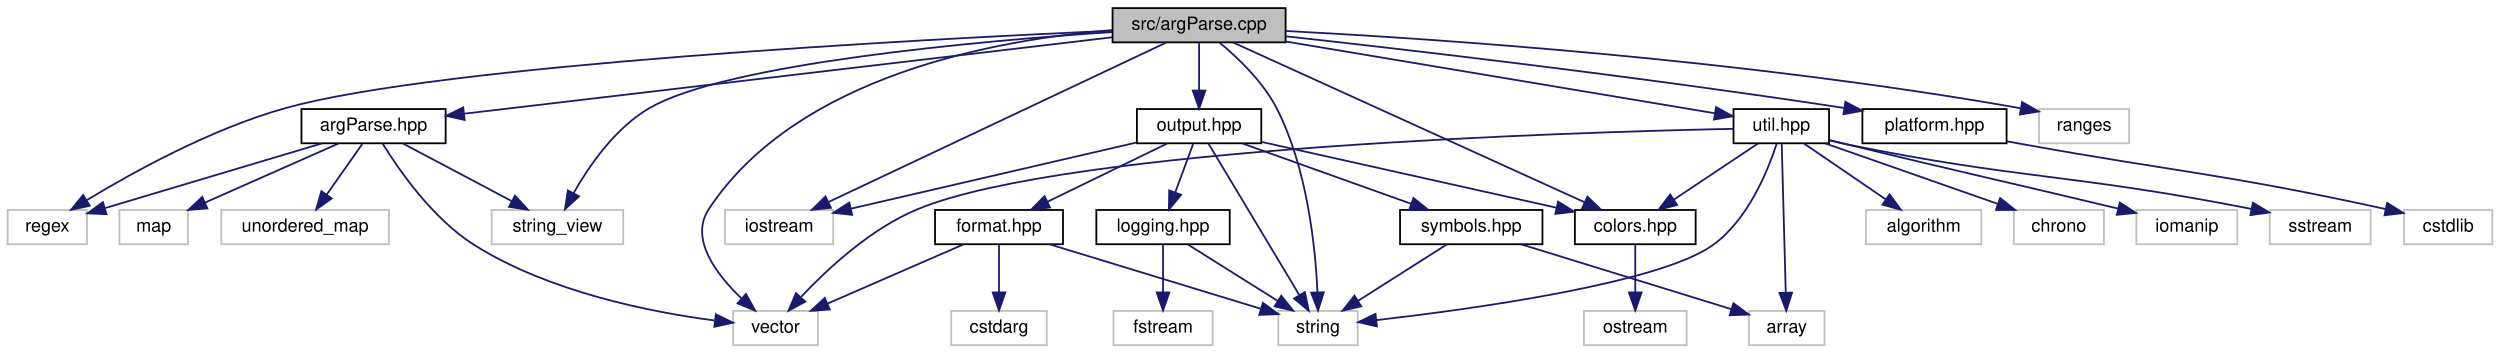
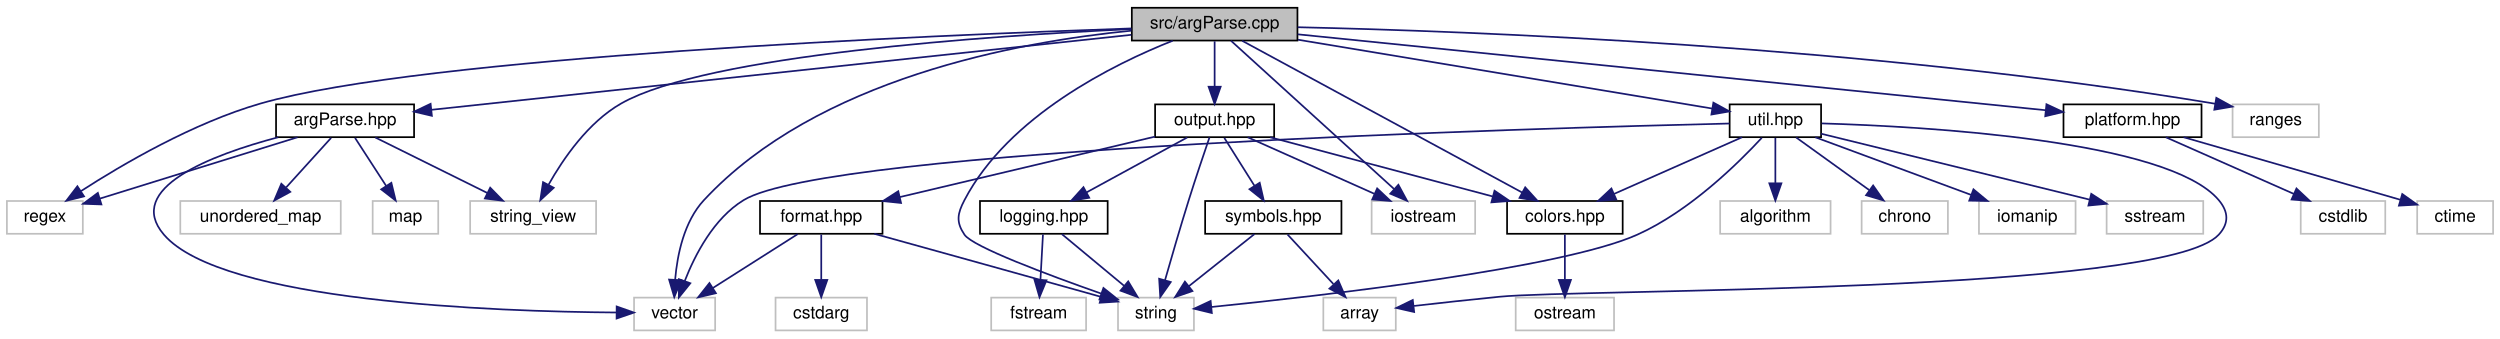
- <svg xmlns="http://www.w3.org/2000/svg" xmlns:xlink="http://www.w3.org/1999/xlink" width="1387pt" height="196pt" viewBox="0.00 0.00 1386.50 196.00">
+ <svg xmlns="http://www.w3.org/2000/svg" xmlns:xlink="http://www.w3.org/1999/xlink" width="1449pt" height="196pt" viewBox="0.00 0.00 1449.00 196.00">
  <g id="graph0" class="graph" transform="scale(1 1) rotate(0) translate(4 192)">
    <g id="node1" class="node">
      <g id="a_node1">
        <a xlink:title=" ">
-           <polygon fill="#bfbfbf" stroke="black" points="613,-168.5 613,-187.5 709,-187.5 709,-168.5 613,-168.5" />
-           <text text-anchor="middle" x="661" y="-175.5" font-family="Helvetica,sans-Serif" font-size="10.00">src/argParse.cpp</text>
+           <polygon fill="#bfbfbf" stroke="black" points="652,-168.5 652,-187.5 748,-187.5 748,-168.5 652,-168.5" />
+           <text text-anchor="middle" x="700" y="-175.5" font-family="Helvetica,sans-Serif" font-size="10.00">src/argParse.cpp</text>
        </a>
      </g>
    </g>
    <g id="node2" class="node">
      <g id="a_node2">
        <a xlink:href="argParse_8hpp.html" target="_top" xlink:title="This file contains the declaration of the ProgramArgs class and related helper classes and functions.">
-           <polygon fill="none" stroke="black" points="163,-112.5 163,-131.5 243,-131.5 243,-112.5 163,-112.5" />
-           <text text-anchor="middle" x="203" y="-119.5" font-family="Helvetica,sans-Serif" font-size="10.00">argParse.hpp</text>
+           <polygon fill="none" stroke="black" points="156,-112.5 156,-131.5 236,-131.5 236,-112.5 156,-112.5" />
+           <text text-anchor="middle" x="196" y="-119.5" font-family="Helvetica,sans-Serif" font-size="10.00">argParse.hpp</text>
        </a>
      </g>
    </g>
    <g id="edge1" class="edge">
-       <path fill="none" stroke="midnightblue" d="M612.85,-171.32C525.59,-161.03 342.13,-139.4 253.31,-128.93" />
-       <polygon fill="midnightblue" stroke="midnightblue" points="253.55,-125.44 243.21,-127.74 252.73,-132.39 253.55,-125.44" />
+       <path fill="none" stroke="midnightblue" d="M651.67,-171.82C555.99,-161.57 343.3,-138.78 246.15,-128.37" />
+       <polygon fill="midnightblue" stroke="midnightblue" points="246.32,-124.87 236,-127.29 245.57,-131.83 246.32,-124.87" />
    </g>
    <g id="node4" class="node">
      <g id="a_node4">
        <a xlink:title=" ">
          <polygon fill="none" stroke="#bfbfbf" points="0,-56.5 0,-75.5 44,-75.5 44,-56.5 0,-56.5" />
          <text text-anchor="middle" x="22" y="-63.5" font-family="Helvetica,sans-Serif" font-size="10.00">regex</text>
        </a>
      </g>
    </g>
-     <g id="edge36" class="edge">
-       <path fill="none" stroke="midnightblue" d="M612.69,-174.98C503.3,-170.03 239.52,-155.95 154,-132 112.99,-120.52 69.42,-96.43 44.01,-81.02" />
-       <polygon fill="midnightblue" stroke="midnightblue" points="45.55,-77.86 35.2,-75.58 41.87,-83.81 45.55,-77.86" />
+     <g id="edge37" class="edge">
+       <path fill="none" stroke="midnightblue" d="M651.65,-175.52C535.07,-171.56 241.18,-159.12 147,-132 107.99,-120.77 67.02,-96.78 43.03,-81.3" />
+       <polygon fill="midnightblue" stroke="midnightblue" points="44.7,-78.2 34.42,-75.63 40.85,-84.05 44.7,-78.2" />
    </g>
    <g id="node5" class="node">
      <g id="a_node5">
        <a xlink:title=" ">
          <polygon fill="none" stroke="#bfbfbf" points="268.5,-56.5 268.5,-75.5 341.5,-75.5 341.5,-56.5 268.5,-56.5" />
          <text text-anchor="middle" x="305" y="-63.5" font-family="Helvetica,sans-Serif" font-size="10.00">string_view</text>
        </a>
      </g>
    </g>
-     <g id="edge38" class="edge">
-       <path fill="none" stroke="midnightblue" d="M612.91,-174.23C538.27,-169.22 398.7,-156.79 356,-132 337.07,-121.01 322.59,-100.03 313.98,-84.87" />
-       <polygon fill="midnightblue" stroke="midnightblue" points="316.99,-83.08 309.18,-75.92 310.82,-86.38 316.99,-83.08" />
+     <g id="edge39" class="edge">
+       <path fill="none" stroke="midnightblue" d="M651.81,-175.16C569.39,-171.27 405.46,-160.17 356,-132 336.98,-121.17 322.52,-100.16 313.93,-84.95" />
+       <polygon fill="midnightblue" stroke="midnightblue" points="316.94,-83.15 309.15,-75.96 310.76,-86.43 316.94,-83.15" />
    </g>
    <g id="node7" class="node">
      <g id="a_node7">
        <a xlink:title=" ">
-           <polygon fill="none" stroke="#bfbfbf" points="402.5,-0.5 402.5,-19.5 449.5,-19.5 449.5,-0.5 402.5,-0.5" />
-           <text text-anchor="middle" x="426" y="-7.5" font-family="Helvetica,sans-Serif" font-size="10.00">vector</text>
-         </a>
-       </g>
-     </g>
-     <g id="edge39" class="edge">
-       <path fill="none" stroke="midnightblue" d="M612.77,-175.3C548.71,-170.1 437.98,-150.2 389,-76 378.14,-59.54 393.19,-39.73 407.22,-26.34" />
-       <polygon fill="midnightblue" stroke="midnightblue" points="409.62,-28.9 414.75,-19.63 404.96,-23.68 409.62,-28.9" />
+           <polygon fill="none" stroke="#bfbfbf" points="363.5,-0.5 363.5,-19.5 410.5,-19.5 410.5,-0.5 363.5,-0.5" />
+           <text text-anchor="middle" x="387" y="-7.5" font-family="Helvetica,sans-Serif" font-size="10.00">vector</text>
+         </a>
+       </g>
+     </g>
+     <g id="edge40" class="edge">
+       <path fill="none" stroke="midnightblue" d="M651.8,-174.22C586.21,-167.79 469.52,-146.49 404,-76 392.47,-63.6 388.55,-44.35 387.32,-30.02" />
+       <polygon fill="midnightblue" stroke="midnightblue" points="390.8,-29.62 386.81,-19.8 383.81,-29.96 390.8,-29.62" />
    </g>
    <g id="node8" class="node">
      <g id="a_node8">
        <a xlink:href="colors_8hpp.html" target="_top" xlink:title="This file contains functions and macros for manipulating text colors and formats in the terminal.">
          <polygon fill="none" stroke="black" points="869.5,-56.5 869.5,-75.5 936.5,-75.5 936.5,-56.5 869.5,-56.5" />
          <text text-anchor="middle" x="903" y="-63.5" font-family="Helvetica,sans-Serif" font-size="10.00">colors.hpp</text>
        </a>
      </g>
    </g>
    <g id="edge7" class="edge">
-       <path fill="none" stroke="midnightblue" d="M679.99,-168.37C722.4,-149.09 825,-102.45 874.86,-79.79" />
-       <polygon fill="midnightblue" stroke="midnightblue" points="876.44,-82.92 884.1,-75.59 873.55,-76.54 876.44,-82.92" />
+       <path fill="none" stroke="midnightblue" d="M715.93,-168.37C751.21,-149.25 836.14,-103.23 878.34,-80.36" />
+       <polygon fill="midnightblue" stroke="midnightblue" points="880.02,-83.43 887.14,-75.59 876.69,-77.28 880.02,-83.43" />
    </g>
    <g id="node10" class="node">
      <g id="a_node10">
        <a xlink:href="output_8hpp.html" target="_top" xlink:title="This file contains functions for displaying error, warning, and info messages.">
-           <polygon fill="none" stroke="black" points="626.5,-112.5 626.5,-131.5 695.5,-131.5 695.5,-112.5 626.5,-112.5" />
-           <text text-anchor="middle" x="661" y="-119.5" font-family="Helvetica,sans-Serif" font-size="10.00">output.hpp</text>
+           <polygon fill="none" stroke="black" points="665.5,-112.5 665.5,-131.5 734.5,-131.5 734.5,-112.5 665.5,-112.5" />
+           <text text-anchor="middle" x="700" y="-119.5" font-family="Helvetica,sans-Serif" font-size="10.00">output.hpp</text>
        </a>
      </g>
    </g>
    <g id="edge9" class="edge">
-       <path fill="none" stroke="midnightblue" d="M661,-168.08C661,-161.01 661,-150.86 661,-141.99" />
-       <polygon fill="midnightblue" stroke="midnightblue" points="664.5,-141.75 661,-131.75 657.5,-141.75 664.5,-141.75" />
+       <path fill="none" stroke="midnightblue" d="M700,-168.08C700,-161.01 700,-150.86 700,-141.99" />
+       <polygon fill="midnightblue" stroke="midnightblue" points="703.5,-141.75 700,-131.75 696.5,-141.75 703.5,-141.75" />
    </g>
    <g id="node13" class="node">
      <g id="a_node13">
        <a xlink:title=" ">
-           <polygon fill="none" stroke="#bfbfbf" points="705,-0.5 705,-19.5 749,-19.5 749,-0.5 705,-0.5" />
-           <text text-anchor="middle" x="727" y="-7.5" font-family="Helvetica,sans-Serif" font-size="10.00">string</text>
-         </a>
-       </g>
-     </g>
-     <g id="edge37" class="edge">
-       <path fill="none" stroke="midnightblue" d="M672.41,-168.31C682.37,-160.08 696.39,-146.8 704,-132 721.06,-98.84 725.55,-54.71 726.68,-29.94" />
-       <polygon fill="midnightblue" stroke="midnightblue" points="730.18,-29.86 727,-19.75 723.19,-29.64 730.18,-29.86" />
+           <polygon fill="none" stroke="#bfbfbf" points="644,-0.5 644,-19.5 688,-19.5 688,-0.5 644,-0.5" />
+           <text text-anchor="middle" x="666" y="-7.5" font-family="Helvetica,sans-Serif" font-size="10.00">string</text>
+         </a>
+       </g>
+     </g>
+     <g id="edge38" class="edge">
+       <path fill="none" stroke="midnightblue" d="M675.72,-168.41C641.52,-154.83 580.49,-124.81 555,-76 550.89,-68.12 550.03,-63.37 555,-56 559.72,-49 603.13,-32.77 634.24,-21.84" />
+       <polygon fill="midnightblue" stroke="midnightblue" points="635.55,-25.09 643.84,-18.49 633.25,-18.47 635.55,-25.09" />
    </g>
    <g id="node18" class="node">
      <g id="a_node18">
        <a xlink:title=" ">
-           <polygon fill="none" stroke="#bfbfbf" points="398,-56.5 398,-75.5 458,-75.5 458,-56.5 398,-56.5" />
-           <text text-anchor="middle" x="428" y="-63.5" font-family="Helvetica,sans-Serif" font-size="10.00">iostream</text>
-         </a>
-       </g>
-     </g>
-     <g id="edge34" class="edge">
-       <path fill="none" stroke="midnightblue" d="M642.72,-168.37C601.97,-149.13 503.51,-102.65 455.39,-79.93" />
-       <polygon fill="midnightblue" stroke="midnightblue" points="456.74,-76.7 446.2,-75.59 453.75,-83.03 456.74,-76.7" />
+           <polygon fill="none" stroke="#bfbfbf" points="791,-56.5 791,-75.5 851,-75.5 851,-56.5 791,-56.5" />
+           <text text-anchor="middle" x="821" y="-63.5" font-family="Helvetica,sans-Serif" font-size="10.00">iostream</text>
+         </a>
+       </g>
+     </g>
+     <g id="edge35" class="edge">
+       <path fill="none" stroke="midnightblue" d="M709.49,-168.37C729.9,-149.81 778.2,-105.91 804.02,-82.44" />
+       <polygon fill="midnightblue" stroke="midnightblue" points="806.5,-84.91 811.55,-75.59 801.8,-79.73 806.5,-84.91" />
    </g>
    <g id="node19" class="node">
      <g id="a_node19">
        <a xlink:href="platform_8hpp.html" target="_top" xlink:title="This file contains platform-specific functions As the name suggests, this file contains functions tha...">
-           <polygon fill="none" stroke="black" points="1029,-112.5 1029,-131.5 1109,-131.5 1109,-112.5 1029,-112.5" />
-           <text text-anchor="middle" x="1069" y="-119.5" font-family="Helvetica,sans-Serif" font-size="10.00">platform.hpp</text>
+           <polygon fill="none" stroke="black" points="1192,-112.5 1192,-131.5 1272,-131.5 1272,-112.5 1192,-112.5" />
+           <text text-anchor="middle" x="1232" y="-119.5" font-family="Helvetica,sans-Serif" font-size="10.00">platform.hpp</text>
        </a>
      </g>
    </g>
    <g id="edge23" class="edge">
-       <path fill="none" stroke="midnightblue" d="M709.03,-171.86C776.05,-164.49 901.66,-149.98 1018.71,-132.12" />
-       <polygon fill="midnightblue" stroke="midnightblue" points="1019.57,-135.53 1028.92,-130.55 1018.5,-128.61 1019.57,-135.53" />
-     </g>
-     <g id="node21" class="node">
-       <g id="a_node21">
+       <path fill="none" stroke="midnightblue" d="M748.15,-172.11C848.55,-161.92 1079.38,-138.49 1181.65,-128.11" />
+       <polygon fill="midnightblue" stroke="midnightblue" points="1182.13,-131.58 1191.72,-127.09 1181.42,-124.62 1182.13,-131.58" />
+     </g>
+     <g id="node22" class="node">
+       <g id="a_node22">
        <a xlink:href="util_8hpp.html" target="_top" xlink:title="This file contains utility functions and macros for the Steppable project.">
-           <polygon fill="none" stroke="black" points="957.5,-112.5 957.5,-131.5 1010.5,-131.5 1010.5,-112.5 957.5,-112.5" />
-           <text text-anchor="middle" x="984" y="-119.5" font-family="Helvetica,sans-Serif" font-size="10.00">util.hpp</text>
-         </a>
-       </g>
-     </g>
-     <g id="edge25" class="edge">
-       <path fill="none" stroke="midnightblue" d="M709.01,-168.97C773.99,-158.11 888.56,-138.96 947.18,-129.15" />
-       <polygon fill="midnightblue" stroke="midnightblue" points="947.83,-132.6 957.12,-127.49 946.68,-125.69 947.83,-132.6" />
-     </g>
-     <g id="node26" class="node">
-       <g id="a_node26">
-         <a xlink:title=" ">
-           <polygon fill="none" stroke="#bfbfbf" points="1127,-112.5 1127,-131.5 1177,-131.5 1177,-112.5 1127,-112.5" />
-           <text text-anchor="middle" x="1152" y="-119.5" font-family="Helvetica,sans-Serif" font-size="10.00">ranges</text>
-         </a>
-       </g>
-     </g>
-     <g id="edge35" class="edge">
-       <path fill="none" stroke="midnightblue" d="M709.05,-174.81C790.91,-170.53 962.72,-159.14 1116.73,-131.95" />
-       <polygon fill="midnightblue" stroke="midnightblue" points="1117.62,-135.35 1126.85,-130.14 1116.39,-128.46 1117.62,-135.35" />
+           <polygon fill="none" stroke="black" points="998.5,-112.5 998.5,-131.5 1051.5,-131.5 1051.5,-112.5 998.5,-112.5" />
+           <text text-anchor="middle" x="1025" y="-119.5" font-family="Helvetica,sans-Serif" font-size="10.00">util.hpp</text>
+         </a>
+       </g>
+     </g>
+     <g id="edge26" class="edge">
+       <path fill="none" stroke="midnightblue" d="M748.3,-168.97C813.86,-158.08 929.56,-138.86 988.41,-129.08" />
+       <polygon fill="midnightblue" stroke="midnightblue" points="989.08,-132.52 998.37,-127.42 987.93,-125.61 989.08,-132.52" />
+     </g>
+     <g id="node27" class="node">
+       <g id="a_node27">
+         <a xlink:title=" ">
+           <polygon fill="none" stroke="#bfbfbf" points="1290,-112.5 1290,-131.5 1340,-131.5 1340,-112.5 1290,-112.5" />
+           <text text-anchor="middle" x="1315" y="-119.5" font-family="Helvetica,sans-Serif" font-size="10.00">ranges</text>
+         </a>
+       </g>
+     </g>
+     <g id="edge36" class="edge">
+       <path fill="none" stroke="midnightblue" d="M748.19,-176.22C846.57,-173.98 1077.65,-165.49 1279.95,-131.87" />
+       <polygon fill="midnightblue" stroke="midnightblue" points="1280.58,-135.31 1289.86,-130.2 1279.42,-128.41 1280.58,-135.31" />
    </g>
    <g id="node3" class="node">
      <g id="a_node3">
        <a xlink:title=" ">
-           <polygon fill="none" stroke="#bfbfbf" points="62,-56.5 62,-75.5 100,-75.5 100,-56.5 62,-56.5" />
-           <text text-anchor="middle" x="81" y="-63.5" font-family="Helvetica,sans-Serif" font-size="10.00">map</text>
+           <polygon fill="none" stroke="#bfbfbf" points="212,-56.5 212,-75.5 250,-75.5 250,-56.5 212,-56.5" />
+           <text text-anchor="middle" x="231" y="-63.5" font-family="Helvetica,sans-Serif" font-size="10.00">map</text>
        </a>
      </g>
    </g>
    <g id="edge2" class="edge">
-       <path fill="none" stroke="midnightblue" d="M183.67,-112.44C163.68,-103.6 132.26,-89.69 109.44,-79.59" />
-       <polygon fill="midnightblue" stroke="midnightblue" points="110.8,-76.36 100.24,-75.52 107.97,-82.76 110.8,-76.36" />
+       <path fill="none" stroke="midnightblue" d="M201.78,-112.08C206.67,-104.53 213.83,-93.49 219.83,-84.23" />
+       <polygon fill="midnightblue" stroke="midnightblue" points="222.83,-86.05 225.33,-75.75 216.95,-82.24 222.83,-86.05" />
    </g>
    <g id="edge3" class="edge">
-       <path fill="none" stroke="midnightblue" d="M174.32,-112.44C141.62,-102.69 88.29,-86.78 54.19,-76.6" />
-       <polygon fill="midnightblue" stroke="midnightblue" points="54.85,-73.15 44.27,-73.64 52.85,-79.86 54.85,-73.15" />
+       <path fill="none" stroke="midnightblue" d="M168.43,-112.44C137.25,-102.77 86.57,-87.04 53.76,-76.86" />
+       <polygon fill="midnightblue" stroke="midnightblue" points="54.78,-73.51 44.2,-73.89 52.71,-80.2 54.78,-73.51" />
    </g>
    <g id="edge4" class="edge">
-       <path fill="none" stroke="midnightblue" d="M219.39,-112.32C235.67,-103.7 260.87,-90.36 279.72,-80.39" />
-       <polygon fill="midnightblue" stroke="midnightblue" points="281.45,-83.43 288.65,-75.65 278.18,-77.24 281.45,-83.43" />
+       <path fill="none" stroke="midnightblue" d="M213.51,-112.32C231.07,-103.62 258.33,-90.12 278.53,-80.11" />
+       <polygon fill="midnightblue" stroke="midnightblue" points="280.12,-83.23 287.53,-75.65 277.02,-76.96 280.12,-83.23" />
    </g>
    <g id="node6" class="node">
      <g id="a_node6">
        <a xlink:title=" ">
-           <polygon fill="none" stroke="#bfbfbf" points="118.5,-56.5 118.5,-75.5 211.5,-75.5 211.5,-56.5 118.5,-56.5" />
-           <text text-anchor="middle" x="165" y="-63.5" font-family="Helvetica,sans-Serif" font-size="10.00">unordered_map</text>
+           <polygon fill="none" stroke="#bfbfbf" points="100.5,-56.5 100.5,-75.5 193.5,-75.5 193.5,-56.5 100.5,-56.5" />
+           <text text-anchor="middle" x="147" y="-63.5" font-family="Helvetica,sans-Serif" font-size="10.00">unordered_map</text>
        </a>
      </g>
    </g>
    <g id="edge5" class="edge">
-       <path fill="none" stroke="midnightblue" d="M196.73,-112.08C191.36,-104.46 183.48,-93.26 176.92,-83.94" />
-       <polygon fill="midnightblue" stroke="midnightblue" points="179.78,-81.91 171.16,-75.75 174.05,-85.94 179.78,-81.91" />
+       <path fill="none" stroke="midnightblue" d="M187.91,-112.08C180.84,-104.3 170.41,-92.8 161.85,-83.37" />
+       <polygon fill="midnightblue" stroke="midnightblue" points="164.25,-80.8 154.94,-75.75 159.07,-85.51 164.25,-80.8" />
    </g>
    <g id="edge6" class="edge">
-       <path fill="none" stroke="midnightblue" d="M208.01,-112.39C216.61,-98.38 235.55,-70.75 259,-56 300.35,-29.99 356.58,-18.87 392.08,-14.21" />
-       <polygon fill="midnightblue" stroke="midnightblue" points="392.89,-17.64 402.4,-12.97 392.05,-10.69 392.89,-17.64" />
+       <path fill="none" stroke="midnightblue" d="M157.24,-112.46C118.53,-102.19 67.87,-82.91 91,-56 124.52,-17 283.02,-11.41 353.3,-10.87" />
+       <polygon fill="midnightblue" stroke="midnightblue" points="353.42,-14.37 363.4,-10.83 353.38,-7.37 353.42,-14.37" />
    </g>
    <g id="node9" class="node">
      <g id="a_node9">
        <a xlink:title=" ">
          <polygon fill="none" stroke="#bfbfbf" points="874.5,-0.5 874.5,-19.5 931.5,-19.5 931.5,-0.5 874.5,-0.5" />
          <text text-anchor="middle" x="903" y="-7.5" font-family="Helvetica,sans-Serif" font-size="10.00">ostream</text>
        </a>
      </g>
    </g>
    <g id="edge8" class="edge">
      <path fill="none" stroke="midnightblue" d="M903,-56.08C903,-49.01 903,-38.86 903,-29.99" />
      <polygon fill="midnightblue" stroke="midnightblue" points="906.5,-29.75 903,-19.75 899.5,-29.75 906.5,-29.75" />
    </g>
    <g id="edge10" class="edge">
-       <path fill="none" stroke="midnightblue" d="M695.67,-113.26C738.78,-103.65 812.37,-87.22 859.3,-76.75" />
-       <polygon fill="midnightblue" stroke="midnightblue" points="860.17,-80.14 869.17,-74.55 858.65,-73.31 860.17,-80.14" />
+       <path fill="none" stroke="midnightblue" d="M732.17,-112.44C767.06,-103.16 822.89,-88.31 861.17,-78.13" />
+       <polygon fill="midnightblue" stroke="midnightblue" points="862.22,-81.47 870.98,-75.52 860.42,-74.7 862.22,-81.47" />
    </g>
    <g id="node11" class="node">
      <g id="a_node11">
        <a xlink:href="format_8hpp.html" target="_top" xlink:title="This file contains the definition of the vFormat function template.">
-           <polygon fill="none" stroke="black" points="514.5,-56.5 514.5,-75.5 585.5,-75.5 585.5,-56.5 514.5,-56.5" />
-           <text text-anchor="middle" x="550" y="-63.5" font-family="Helvetica,sans-Serif" font-size="10.00">format.hpp</text>
+           <polygon fill="none" stroke="black" points="436.5,-56.5 436.5,-75.5 507.5,-75.5 507.5,-56.5 436.5,-56.5" />
+           <text text-anchor="middle" x="472" y="-63.5" font-family="Helvetica,sans-Serif" font-size="10.00">format.hpp</text>
        </a>
      </g>
    </g>
    <g id="edge11" class="edge">
-       <path fill="none" stroke="midnightblue" d="M643.17,-112.32C625.28,-103.62 597.52,-90.12 576.95,-80.11" />
-       <polygon fill="midnightblue" stroke="midnightblue" points="578.31,-76.88 567.79,-75.65 575.25,-83.18 578.31,-76.88" />
+       <path fill="none" stroke="midnightblue" d="M665.37,-112.8C625.85,-103.44 561.05,-88.09 517.48,-77.77" />
+       <polygon fill="midnightblue" stroke="midnightblue" points="518.24,-74.36 507.71,-75.46 516.63,-81.17 518.24,-74.36" />
    </g>
    <g id="edge22" class="edge">
-       <path fill="none" stroke="midnightblue" d="M666.18,-112.37C677.02,-94.3 702.29,-52.18 716.62,-28.31" />
-       <polygon fill="midnightblue" stroke="midnightblue" points="719.7,-29.97 721.85,-19.59 713.7,-26.37 719.7,-29.97" />
+       <path fill="none" stroke="midnightblue" d="M697.03,-112.4C693.93,-103.37 688.98,-88.73 685,-76 680.12,-60.4 674.94,-42.56 671.22,-29.53" />
+       <polygon fill="midnightblue" stroke="midnightblue" points="674.57,-28.53 668.48,-19.86 667.84,-30.44 674.57,-28.53" />
    </g>
    <g id="node14" class="node">
      <g id="a_node14">
        <a xlink:href="logging_8hpp.html" target="_top" xlink:title="This file contains the declaration of the Logger class. The Logger class provides logging functionali...">
-           <polygon fill="none" stroke="black" points="604,-56.5 604,-75.5 678,-75.5 678,-56.5 604,-56.5" />
-           <text text-anchor="middle" x="641" y="-63.5" font-family="Helvetica,sans-Serif" font-size="10.00">logging.hpp</text>
+           <polygon fill="none" stroke="black" points="564,-56.5 564,-75.5 638,-75.5 638,-56.5 564,-56.5" />
+           <text text-anchor="middle" x="601" y="-63.5" font-family="Helvetica,sans-Serif" font-size="10.00">logging.hpp</text>
        </a>
      </g>
    </g>
    <g id="edge15" class="edge">
-       <path fill="none" stroke="midnightblue" d="M657.7,-112.08C655.02,-104.85 651.15,-94.41 647.81,-85.4" />
-       <polygon fill="midnightblue" stroke="midnightblue" points="651,-83.91 644.24,-75.75 644.43,-86.34 651,-83.91" />
+       <path fill="none" stroke="midnightblue" d="M684.09,-112.32C668.36,-103.74 644.06,-90.49 625.79,-80.52" />
+       <polygon fill="midnightblue" stroke="midnightblue" points="627.32,-77.37 616.87,-75.65 623.97,-83.52 627.32,-77.37" />
    </g>
    <g id="node16" class="node">
      <g id="a_node16">
        <a xlink:href="symbols_8hpp.html" target="_top" xlink:title=" ">
-           <polygon fill="none" stroke="black" points="772.5,-56.5 772.5,-75.5 851.5,-75.5 851.5,-56.5 772.5,-56.5" />
-           <text text-anchor="middle" x="812" y="-63.5" font-family="Helvetica,sans-Serif" font-size="10.00">symbols.hpp</text>
+           <polygon fill="none" stroke="black" points="694.5,-56.5 694.5,-75.5 773.5,-75.5 773.5,-56.5 694.5,-56.5" />
+           <text text-anchor="middle" x="734" y="-63.5" font-family="Helvetica,sans-Serif" font-size="10.00">symbols.hpp</text>
        </a>
      </g>
    </g>
    <g id="edge18" class="edge">
-       <path fill="none" stroke="midnightblue" d="M684.93,-112.44C710.22,-103.4 750.3,-89.06 778.68,-78.92" />
-       <polygon fill="midnightblue" stroke="midnightblue" points="779.95,-82.18 788.19,-75.52 777.59,-75.59 779.95,-82.18" />
+       <path fill="none" stroke="midnightblue" d="M705.61,-112.08C710.37,-104.53 717.32,-93.49 723.15,-84.23" />
+       <polygon fill="midnightblue" stroke="midnightblue" points="726.12,-86.08 728.49,-75.75 720.2,-82.35 726.12,-86.08" />
    </g>
    <g id="edge21" class="edge">
-       <path fill="none" stroke="midnightblue" d="M626.37,-112.97C584.03,-103.16 512.52,-86.59 467.91,-76.25" />
-       <polygon fill="midnightblue" stroke="midnightblue" points="468.53,-72.8 458,-73.95 466.95,-79.62 468.53,-72.8" />
+       <path fill="none" stroke="midnightblue" d="M719.17,-112.44C738.91,-103.64 769.89,-89.81 792.49,-79.72" />
+       <polygon fill="midnightblue" stroke="midnightblue" points="794.21,-82.79 801.92,-75.52 791.36,-76.4 794.21,-82.79" />
    </g>
    <g id="edge14" class="edge">
-       <path fill="none" stroke="midnightblue" d="M530.35,-56.44C510.04,-47.6 478.1,-33.69 454.9,-23.59" />
-       <polygon fill="midnightblue" stroke="midnightblue" points="456.12,-20.3 445.56,-19.52 453.33,-26.72 456.12,-20.3" />
+       <path fill="none" stroke="midnightblue" d="M458.34,-56.32C445.08,-47.9 424.73,-34.97 409.15,-25.07" />
+       <polygon fill="midnightblue" stroke="midnightblue" points="410.94,-22.06 400.62,-19.65 407.19,-27.97 410.94,-22.06" />
    </g>
    <g id="node12" class="node">
      <g id="a_node12">
        <a xlink:title=" ">
-           <polygon fill="none" stroke="#bfbfbf" points="523.5,-0.5 523.5,-19.5 576.5,-19.5 576.5,-0.5 523.5,-0.5" />
-           <text text-anchor="middle" x="550" y="-7.5" font-family="Helvetica,sans-Serif" font-size="10.00">cstdarg</text>
+           <polygon fill="none" stroke="#bfbfbf" points="445.5,-0.5 445.5,-19.5 498.5,-19.5 498.5,-0.5 445.5,-0.5" />
+           <text text-anchor="middle" x="472" y="-7.5" font-family="Helvetica,sans-Serif" font-size="10.00">cstdarg</text>
        </a>
      </g>
    </g>
    <g id="edge12" class="edge">
-       <path fill="none" stroke="midnightblue" d="M550,-56.08C550,-49.01 550,-38.86 550,-29.99" />
-       <polygon fill="midnightblue" stroke="midnightblue" points="553.5,-29.75 550,-19.75 546.5,-29.75 553.5,-29.75" />
+       <path fill="none" stroke="midnightblue" d="M472,-56.08C472,-49.01 472,-38.86 472,-29.99" />
+       <polygon fill="midnightblue" stroke="midnightblue" points="475.5,-29.75 472,-19.75 468.5,-29.75 475.5,-29.75" />
    </g>
    <g id="edge13" class="edge">
-       <path fill="none" stroke="midnightblue" d="M578.05,-56.44C609.94,-46.71 661.89,-30.86 695.24,-20.69" />
-       <polygon fill="midnightblue" stroke="midnightblue" points="696.41,-23.99 704.96,-17.73 694.37,-17.3 696.41,-23.99" />
+       <path fill="none" stroke="midnightblue" d="M502.76,-56.49C535.36,-47.46 588.32,-32.77 634,-20 634.1,-19.97 634.2,-19.94 634.3,-19.92" />
+       <polygon fill="midnightblue" stroke="midnightblue" points="635.28,-23.28 643.97,-17.21 633.4,-16.53 635.28,-23.28" />
    </g>
    <g id="edge17" class="edge">
-       <path fill="none" stroke="midnightblue" d="M654.82,-56.32C668.23,-47.9 688.82,-34.97 704.59,-25.07" />
-       <polygon fill="midnightblue" stroke="midnightblue" points="706.61,-27.94 713.22,-19.65 702.89,-22.01 706.61,-27.94" />
+       <path fill="none" stroke="midnightblue" d="M611.44,-56.32C621.15,-48.26 635.82,-36.08 647.5,-26.37" />
+       <polygon fill="midnightblue" stroke="midnightblue" points="649.91,-28.92 655.37,-19.83 645.44,-23.53 649.91,-28.92" />
    </g>
    <g id="node15" class="node">
      <g id="a_node15">
        <a xlink:title=" ">
-           <polygon fill="none" stroke="#bfbfbf" points="613.5,-0.5 613.5,-19.5 668.5,-19.5 668.5,-0.5 613.5,-0.5" />
-           <text text-anchor="middle" x="641" y="-7.5" font-family="Helvetica,sans-Serif" font-size="10.00">fstream</text>
+           <polygon fill="none" stroke="#bfbfbf" points="570.5,-0.5 570.5,-19.5 625.5,-19.5 625.5,-0.5 570.5,-0.5" />
+           <text text-anchor="middle" x="598" y="-7.5" font-family="Helvetica,sans-Serif" font-size="10.00">fstream</text>
        </a>
      </g>
    </g>
    <g id="edge16" class="edge">
-       <path fill="none" stroke="midnightblue" d="M641,-56.08C641,-49.01 641,-38.86 641,-29.99" />
-       <polygon fill="midnightblue" stroke="midnightblue" points="644.5,-29.75 641,-19.75 637.5,-29.75 644.5,-29.75" />
+       <path fill="none" stroke="midnightblue" d="M600.5,-56.08C600.11,-49.01 599.55,-38.86 599.05,-29.99" />
+       <polygon fill="midnightblue" stroke="midnightblue" points="602.54,-29.54 598.49,-19.75 595.55,-29.93 602.54,-29.54" />
    </g>
    <g id="edge20" class="edge">
-       <path fill="none" stroke="midnightblue" d="M798.34,-56.32C785.08,-47.9 764.73,-34.97 749.15,-25.07" />
-       <polygon fill="midnightblue" stroke="midnightblue" points="750.94,-22.06 740.62,-19.65 747.19,-27.97 750.94,-22.06" />
+       <path fill="none" stroke="midnightblue" d="M723.07,-56.32C712.83,-48.18 697.28,-35.84 685,-26.09" />
+       <polygon fill="midnightblue" stroke="midnightblue" points="687.13,-23.31 677.12,-19.83 682.78,-28.79 687.13,-23.31" />
    </g>
    <g id="node17" class="node">
      <g id="a_node17">
        <a xlink:title=" ">
-           <polygon fill="none" stroke="#bfbfbf" points="966,-0.5 966,-19.5 1008,-19.5 1008,-0.5 966,-0.5" />
-           <text text-anchor="middle" x="987" y="-7.5" font-family="Helvetica,sans-Serif" font-size="10.00">array</text>
+           <polygon fill="none" stroke="#bfbfbf" points="763,-0.5 763,-19.5 805,-19.5 805,-0.5 763,-0.5" />
+           <text text-anchor="middle" x="784" y="-7.5" font-family="Helvetica,sans-Serif" font-size="10.00">array</text>
        </a>
      </g>
    </g>
    <g id="edge19" class="edge">
-       <path fill="none" stroke="midnightblue" d="M839.73,-56.44C871.52,-46.63 923.48,-30.6 956.42,-20.44" />
-       <polygon fill="midnightblue" stroke="midnightblue" points="957.47,-23.78 965.99,-17.48 955.4,-17.09 957.47,-23.78" />
+       <path fill="none" stroke="midnightblue" d="M742.26,-56.08C749.46,-48.3 760.11,-36.8 768.85,-27.37" />
+       <polygon fill="midnightblue" stroke="midnightblue" points="771.67,-29.47 775.9,-19.75 766.53,-24.71 771.67,-29.47" />
    </g>
    <g id="node20" class="node">
      <g id="a_node20">
        <a xlink:title=" ">
          <polygon fill="none" stroke="#bfbfbf" points="1329.5,-56.5 1329.5,-75.5 1378.5,-75.5 1378.5,-56.5 1329.5,-56.5" />
          <text text-anchor="middle" x="1354" y="-63.5" font-family="Helvetica,sans-Serif" font-size="10.00">cstdlib</text>
        </a>
      </g>
    </g>
    <g id="edge24" class="edge">
-       <path fill="none" stroke="midnightblue" d="M1109.11,-113.62C1112.12,-113.07 1115.11,-112.52 1118,-112 1204.67,-96.32 1229.29,-95.71 1319.36,-75.99" />
-       <polygon fill="midnightblue" stroke="midnightblue" points="1320.17,-79.4 1329.18,-73.82 1318.66,-72.56 1320.17,-79.4" />
+       <path fill="none" stroke="midnightblue" d="M1251.33,-112.44C1271.32,-103.6 1302.74,-89.69 1325.56,-79.59" />
+       <polygon fill="midnightblue" stroke="midnightblue" points="1327.03,-82.76 1334.76,-75.52 1324.2,-76.36 1327.03,-82.76" />
+     </g>
+     <g id="node21" class="node">
+       <g id="a_node21">
+         <a xlink:title=" ">
+           <polygon fill="none" stroke="#bfbfbf" points="1397,-56.5 1397,-75.5 1441,-75.5 1441,-56.5 1397,-56.5" />
+           <text text-anchor="middle" x="1419" y="-63.5" font-family="Helvetica,sans-Serif" font-size="10.00">ctime</text>
+         </a>
+       </g>
+     </g>
+     <g id="edge25" class="edge">
+       <path fill="none" stroke="midnightblue" d="M1261.62,-112.47C1291.04,-104 1337.7,-90.55 1387.08,-76.26" />
+       <polygon fill="midnightblue" stroke="midnightblue" points="1388.35,-79.54 1396.99,-73.4 1386.41,-72.81 1388.35,-79.54" />
+     </g>
+     <g id="edge34" class="edge">
+       <path fill="none" stroke="midnightblue" d="M998.4,-120.41C888.88,-117.8 476.29,-106.03 427,-76 409.71,-65.47 398.82,-44.36 392.84,-29.05" />
+       <polygon fill="midnightblue" stroke="midnightblue" points="396.11,-27.83 389.46,-19.58 389.52,-30.17 396.11,-27.83" />
+     </g>
+     <g id="edge27" class="edge">
+       <path fill="none" stroke="midnightblue" d="M1005.67,-112.44C985.68,-103.6 954.26,-89.69 931.44,-79.59" />
+       <polygon fill="midnightblue" stroke="midnightblue" points="932.8,-76.36 922.24,-75.52 929.97,-82.76 932.8,-76.36" />
    </g>
    <g id="edge33" class="edge">
-       <path fill="none" stroke="midnightblue" d="M957.46,-120.54C869.45,-118.7 588.01,-110.23 505,-76 478.95,-65.26 454.85,-42.87 440.29,-27.4" />
-       <polygon fill="midnightblue" stroke="midnightblue" points="442.54,-24.67 433.23,-19.63 437.36,-29.38 442.54,-24.67" />
-     </g>
-     <g id="edge26" class="edge">
-       <path fill="none" stroke="midnightblue" d="M970.99,-112.32C958.47,-103.98 939.32,-91.21 924.53,-81.35" />
-       <polygon fill="midnightblue" stroke="midnightblue" points="926.24,-78.29 915.98,-75.65 922.36,-84.11 926.24,-78.29" />
-     </g>
-     <g id="edge32" class="edge">
-       <path fill="none" stroke="midnightblue" d="M981.46,-112.26C976.86,-98.06 965.76,-70.17 946,-56 916.43,-34.79 812.69,-20.51 759.3,-14.39" />
-       <polygon fill="midnightblue" stroke="midnightblue" points="759.65,-10.9 749.33,-13.27 758.87,-17.86 759.65,-10.9" />
-     </g>
-     <g id="edge28" class="edge">
-       <path fill="none" stroke="midnightblue" d="M984.24,-112.37C984.72,-94.62 985.84,-53.67 986.49,-29.6" />
-       <polygon fill="midnightblue" stroke="midnightblue" points="989.99,-29.68 986.77,-19.59 982.99,-29.49 989.99,-29.68" />
-     </g>
-     <g id="node22" class="node">
-       <g id="a_node22">
-         <a xlink:title=" ">
-           <polygon fill="none" stroke="#bfbfbf" points="1031,-56.5 1031,-75.5 1095,-75.5 1095,-56.5 1031,-56.5" />
-           <text text-anchor="middle" x="1063" y="-63.5" font-family="Helvetica,sans-Serif" font-size="10.00">algorithm</text>
-         </a>
-       </g>
-     </g>
-     <g id="edge27" class="edge">
-       <path fill="none" stroke="midnightblue" d="M996.69,-112.32C1008.9,-103.98 1027.58,-91.21 1042,-81.35" />
-       <polygon fill="midnightblue" stroke="midnightblue" points="1044.06,-84.19 1050.34,-75.65 1040.11,-78.41 1044.06,-84.19" />
+       <path fill="none" stroke="midnightblue" d="M1017.14,-112.13C1003.84,-97.75 975.38,-69.61 945,-56 901.3,-36.42 762.02,-20.54 698.33,-14.1" />
+       <polygon fill="midnightblue" stroke="midnightblue" points="698.37,-10.58 688.07,-13.07 697.68,-17.55 698.37,-10.58" />
+     </g>
+     <g id="edge29" class="edge">
+       <path fill="none" stroke="midnightblue" d="M1051.88,-120.47C1111.69,-118.68 1252.79,-110.77 1282,-76 1287.72,-69.19 1288.01,-62.55 1282,-56 1250.56,-21.73 911.28,-24.57 865,-20 848.68,-18.39 830.54,-16.39 815.57,-14.69" />
+       <polygon fill="midnightblue" stroke="midnightblue" points="815.64,-11.17 805.3,-13.51 814.84,-18.13 815.64,-11.17" />
    </g>
    <g id="node23" class="node">
      <g id="a_node23">
        <a xlink:title=" ">
-           <polygon fill="none" stroke="#bfbfbf" points="1113,-56.5 1113,-75.5 1163,-75.5 1163,-56.5 1113,-56.5" />
-           <text text-anchor="middle" x="1138" y="-63.5" font-family="Helvetica,sans-Serif" font-size="10.00">chrono</text>
-         </a>
-       </g>
-     </g>
-     <g id="edge29" class="edge">
-       <path fill="none" stroke="midnightblue" d="M1008.4,-112.44C1034.2,-103.4 1075.08,-89.06 1104.02,-78.92" />
-       <polygon fill="midnightblue" stroke="midnightblue" points="1105.43,-82.13 1113.71,-75.52 1103.12,-75.52 1105.43,-82.13" />
+           <polygon fill="none" stroke="#bfbfbf" points="993,-56.5 993,-75.5 1057,-75.5 1057,-56.5 993,-56.5" />
+           <text text-anchor="middle" x="1025" y="-63.5" font-family="Helvetica,sans-Serif" font-size="10.00">algorithm</text>
+         </a>
+       </g>
+     </g>
+     <g id="edge28" class="edge">
+       <path fill="none" stroke="midnightblue" d="M1025,-112.08C1025,-105.01 1025,-94.86 1025,-85.99" />
+       <polygon fill="midnightblue" stroke="midnightblue" points="1028.5,-85.75 1025,-75.75 1021.5,-85.75 1028.5,-85.75" />
    </g>
    <g id="node24" class="node">
      <g id="a_node24">
        <a xlink:title=" ">
-           <polygon fill="none" stroke="#bfbfbf" points="1181,-56.5 1181,-75.5 1237,-75.5 1237,-56.5 1181,-56.5" />
-           <text text-anchor="middle" x="1209" y="-63.5" font-family="Helvetica,sans-Serif" font-size="10.00">iomanip</text>
+           <polygon fill="none" stroke="#bfbfbf" points="1075,-56.5 1075,-75.5 1125,-75.5 1125,-56.5 1075,-56.5" />
+           <text text-anchor="middle" x="1100" y="-63.5" font-family="Helvetica,sans-Serif" font-size="10.00">chrono</text>
        </a>
      </g>
    </g>
    <g id="edge30" class="edge">
-       <path fill="none" stroke="midnightblue" d="M1010.73,-114.28C1013.85,-113.5 1017,-112.73 1020,-112 1084.42,-96.32 1102.86,-92.53 1170.8,-76.28" />
-       <polygon fill="midnightblue" stroke="midnightblue" points="1171.81,-79.63 1180.72,-73.9 1170.18,-72.82 1171.81,-79.63" />
+       <path fill="none" stroke="midnightblue" d="M1037.05,-112.32C1048.46,-104.11 1065.83,-91.6 1079.43,-81.81" />
+       <polygon fill="midnightblue" stroke="midnightblue" points="1081.66,-84.52 1087.73,-75.83 1077.57,-78.84 1081.66,-84.52" />
    </g>
    <g id="node25" class="node">
      <g id="a_node25">
        <a xlink:title=" ">
-           <polygon fill="none" stroke="#bfbfbf" points="1255,-56.5 1255,-75.5 1311,-75.5 1311,-56.5 1255,-56.5" />
-           <text text-anchor="middle" x="1283" y="-63.5" font-family="Helvetica,sans-Serif" font-size="10.00">sstream</text>
+           <polygon fill="none" stroke="#bfbfbf" points="1143,-56.5 1143,-75.5 1199,-75.5 1199,-56.5 1143,-56.5" />
+           <text text-anchor="middle" x="1171" y="-63.5" font-family="Helvetica,sans-Serif" font-size="10.00">iomanip</text>
        </a>
      </g>
    </g>
    <g id="edge31" class="edge">
-       <path fill="none" stroke="midnightblue" d="M1010.68,-114.06C1013.81,-113.32 1016.97,-112.62 1020,-112 1116.54,-92.28 1144.55,-95.79 1244.83,-76.09" />
-       <polygon fill="midnightblue" stroke="midnightblue" points="1245.65,-79.5 1254.77,-74.11 1244.28,-72.64 1245.65,-79.5" />
+       <path fill="none" stroke="midnightblue" d="M1048.13,-112.44C1072.48,-103.44 1111.01,-89.19 1138.42,-79.05" />
+       <polygon fill="midnightblue" stroke="midnightblue" points="1139.81,-82.27 1147.97,-75.52 1137.38,-75.7 1139.81,-82.27" />
+     </g>
+     <g id="node26" class="node">
+       <g id="a_node26">
+         <a xlink:title=" ">
+           <polygon fill="none" stroke="#bfbfbf" points="1217,-56.5 1217,-75.5 1273,-75.5 1273,-56.5 1217,-56.5" />
+           <text text-anchor="middle" x="1245" y="-63.5" font-family="Helvetica,sans-Serif" font-size="10.00">sstream</text>
+         </a>
+       </g>
+     </g>
+     <g id="edge32" class="edge">
+       <path fill="none" stroke="midnightblue" d="M1051.54,-114.49C1090.34,-104.96 1162.77,-87.18 1207.15,-76.29" />
+       <polygon fill="midnightblue" stroke="midnightblue" points="1208.1,-79.66 1216.98,-73.88 1206.44,-72.86 1208.1,-79.66" />
    </g>
  </g>
</svg>
